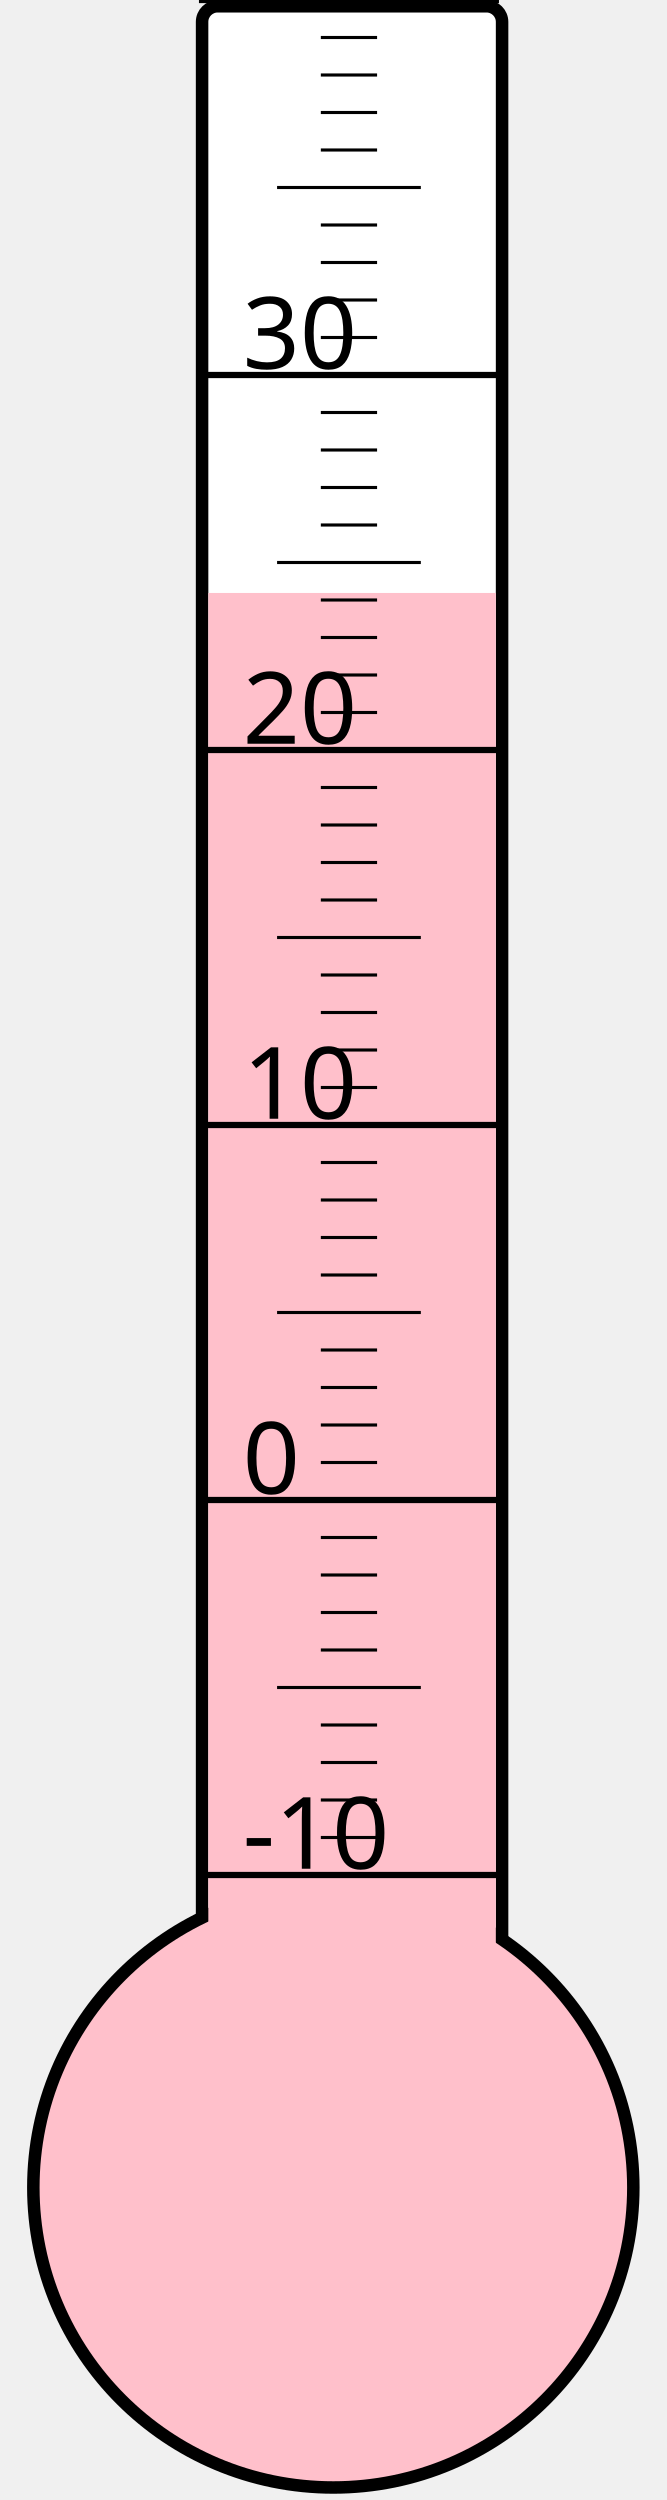
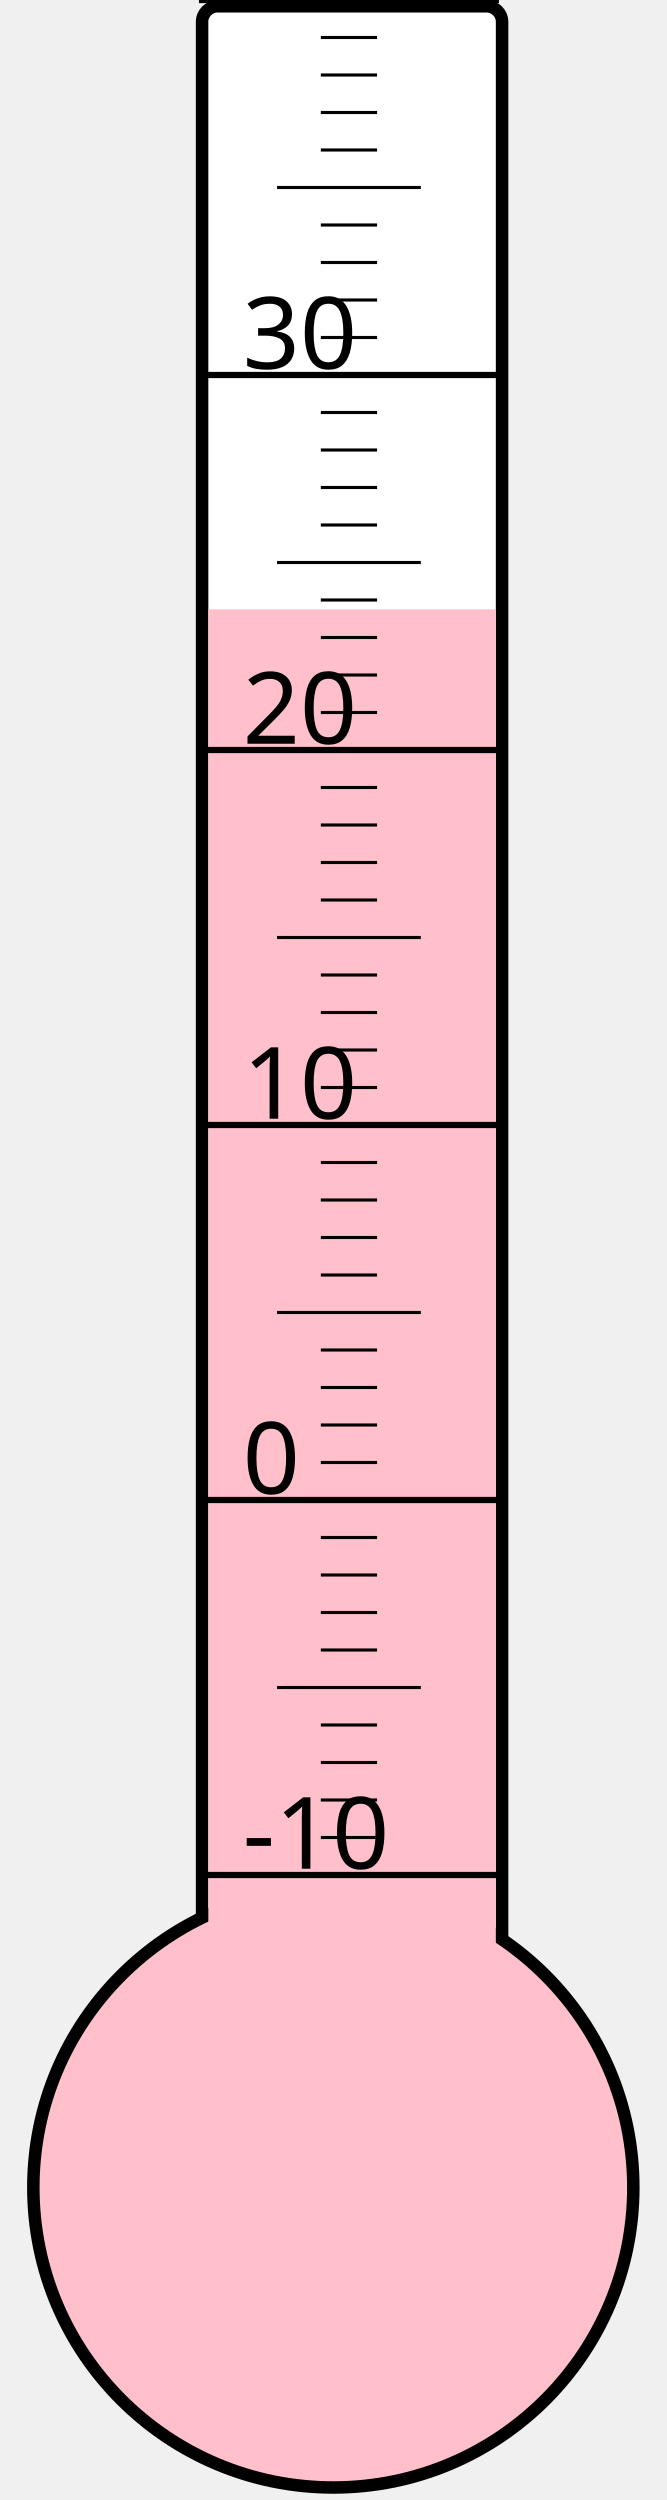
<svg xmlns="http://www.w3.org/2000/svg" width="40px" height="150px" viewBox="0 0 200 800">
  <rect width="200" height="800" x="0" y="0" style="fill: #ffffeb; fill-opacity: 0;" />
  <rect width="96" height="680" x="58" y="2" rx="5" ry="5" style="fill: white; fill-opacity: 1; stroke: black; stroke-width: 4;" />
  <circle cx="100" cy="700" r="96" style="fill: pink; stroke: black; stroke-width: 4;" />
-   <rect width="92" height="510.25" x="60" y="189.75" style="fill: pink; fill-opacity: 1; stroke-width: 0;" />
+   <rect width="92" height="505.0" x="60" y="195.0" style="fill: pink; fill-opacity: 1; stroke-width: 0;" />
  <text x="71" y="598" style="font-family: sans-serif; font-size: 24pt;">-10</text>
  <text x="71" y="478" style="font-family: sans-serif; font-size: 24pt;">0</text>
  <text x="71" y="358" style="font-family: sans-serif; font-size: 24pt;">10</text>
  <text x="71" y="238" style="font-family: sans-serif; font-size: 24pt;">20</text>
  <text x="71" y="118" style="font-family: sans-serif; font-size: 24pt;">30</text>
  <g style="stroke: black;">
    <line x1="57" y1="600" x2="153" y2="600" style="stroke-width: 2;" />
    <line x1="96" y1="588" x2="114" y2="588" style="stroke-width: 1;" />
    <line x1="96" y1="576" x2="114" y2="576" style="stroke-width: 1;" />
    <line x1="96" y1="564" x2="114" y2="564" style="stroke-width: 1;" />
    <line x1="96" y1="552" x2="114" y2="552" style="stroke-width: 1;" />
    <line x1="82" y1="540" x2="128" y2="540" style="stroke-width: 1;" />
    <line x1="96" y1="528" x2="114" y2="528" style="stroke-width: 1;" />
    <line x1="96" y1="516" x2="114" y2="516" style="stroke-width: 1;" />
    <line x1="96" y1="504" x2="114" y2="504" style="stroke-width: 1;" />
    <line x1="96" y1="492" x2="114" y2="492" style="stroke-width: 1;" />
    <line x1="57" y1="480" x2="153" y2="480" style="stroke-width: 2;" />
    <line x1="96" y1="468" x2="114" y2="468" style="stroke-width: 1;" />
    <line x1="96" y1="456" x2="114" y2="456" style="stroke-width: 1;" />
    <line x1="96" y1="444" x2="114" y2="444" style="stroke-width: 1;" />
    <line x1="96" y1="432" x2="114" y2="432" style="stroke-width: 1;" />
    <line x1="82" y1="420" x2="128" y2="420" style="stroke-width: 1;" />
    <line x1="96" y1="408" x2="114" y2="408" style="stroke-width: 1;" />
    <line x1="96" y1="396" x2="114" y2="396" style="stroke-width: 1;" />
    <line x1="96" y1="384" x2="114" y2="384" style="stroke-width: 1;" />
    <line x1="96" y1="372" x2="114" y2="372" style="stroke-width: 1;" />
    <line x1="57" y1="360" x2="153" y2="360" style="stroke-width: 2;" />
    <line x1="96" y1="348" x2="114" y2="348" style="stroke-width: 1;" />
    <line x1="96" y1="336" x2="114" y2="336" style="stroke-width: 1;" />
    <line x1="96" y1="324" x2="114" y2="324" style="stroke-width: 1;" />
    <line x1="96" y1="312" x2="114" y2="312" style="stroke-width: 1;" />
    <line x1="82" y1="300" x2="128" y2="300" style="stroke-width: 1;" />
    <line x1="96" y1="288" x2="114" y2="288" style="stroke-width: 1;" />
    <line x1="96" y1="276" x2="114" y2="276" style="stroke-width: 1;" />
    <line x1="96" y1="264" x2="114" y2="264" style="stroke-width: 1;" />
    <line x1="96" y1="252" x2="114" y2="252" style="stroke-width: 1;" />
    <line x1="57" y1="240" x2="153" y2="240" style="stroke-width: 2;" />
    <line x1="96" y1="228" x2="114" y2="228" style="stroke-width: 1;" />
    <line x1="96" y1="216" x2="114" y2="216" style="stroke-width: 1;" />
    <line x1="96" y1="204" x2="114" y2="204" style="stroke-width: 1;" />
    <line x1="96" y1="192" x2="114" y2="192" style="stroke-width: 1;" />
    <line x1="82" y1="180" x2="128" y2="180" style="stroke-width: 1;" />
    <line x1="96" y1="168" x2="114" y2="168" style="stroke-width: 1;" />
    <line x1="96" y1="156" x2="114" y2="156" style="stroke-width: 1;" />
    <line x1="96" y1="144" x2="114" y2="144" style="stroke-width: 1;" />
    <line x1="96" y1="132" x2="114" y2="132" style="stroke-width: 1;" />
    <line x1="57" y1="120" x2="153" y2="120" style="stroke-width: 2;" />
    <line x1="96" y1="108" x2="114" y2="108" style="stroke-width: 1;" />
    <line x1="96" y1="96" x2="114" y2="96" style="stroke-width: 1;" />
    <line x1="96" y1="84" x2="114" y2="84" style="stroke-width: 1;" />
    <line x1="96" y1="72" x2="114" y2="72" style="stroke-width: 1;" />
    <line x1="82" y1="60" x2="128" y2="60" style="stroke-width: 1;" />
    <line x1="96" y1="48" x2="114" y2="48" style="stroke-width: 1;" />
    <line x1="96" y1="36" x2="114" y2="36" style="stroke-width: 1;" />
    <line x1="96" y1="24" x2="114" y2="24" style="stroke-width: 1;" />
    <line x1="96" y1="12" x2="114" y2="12" style="stroke-width: 1;" />
    <line x1="57" y1="0" x2="153" y2="0" style="stroke-width: 2;" />
  </g>
</svg>
